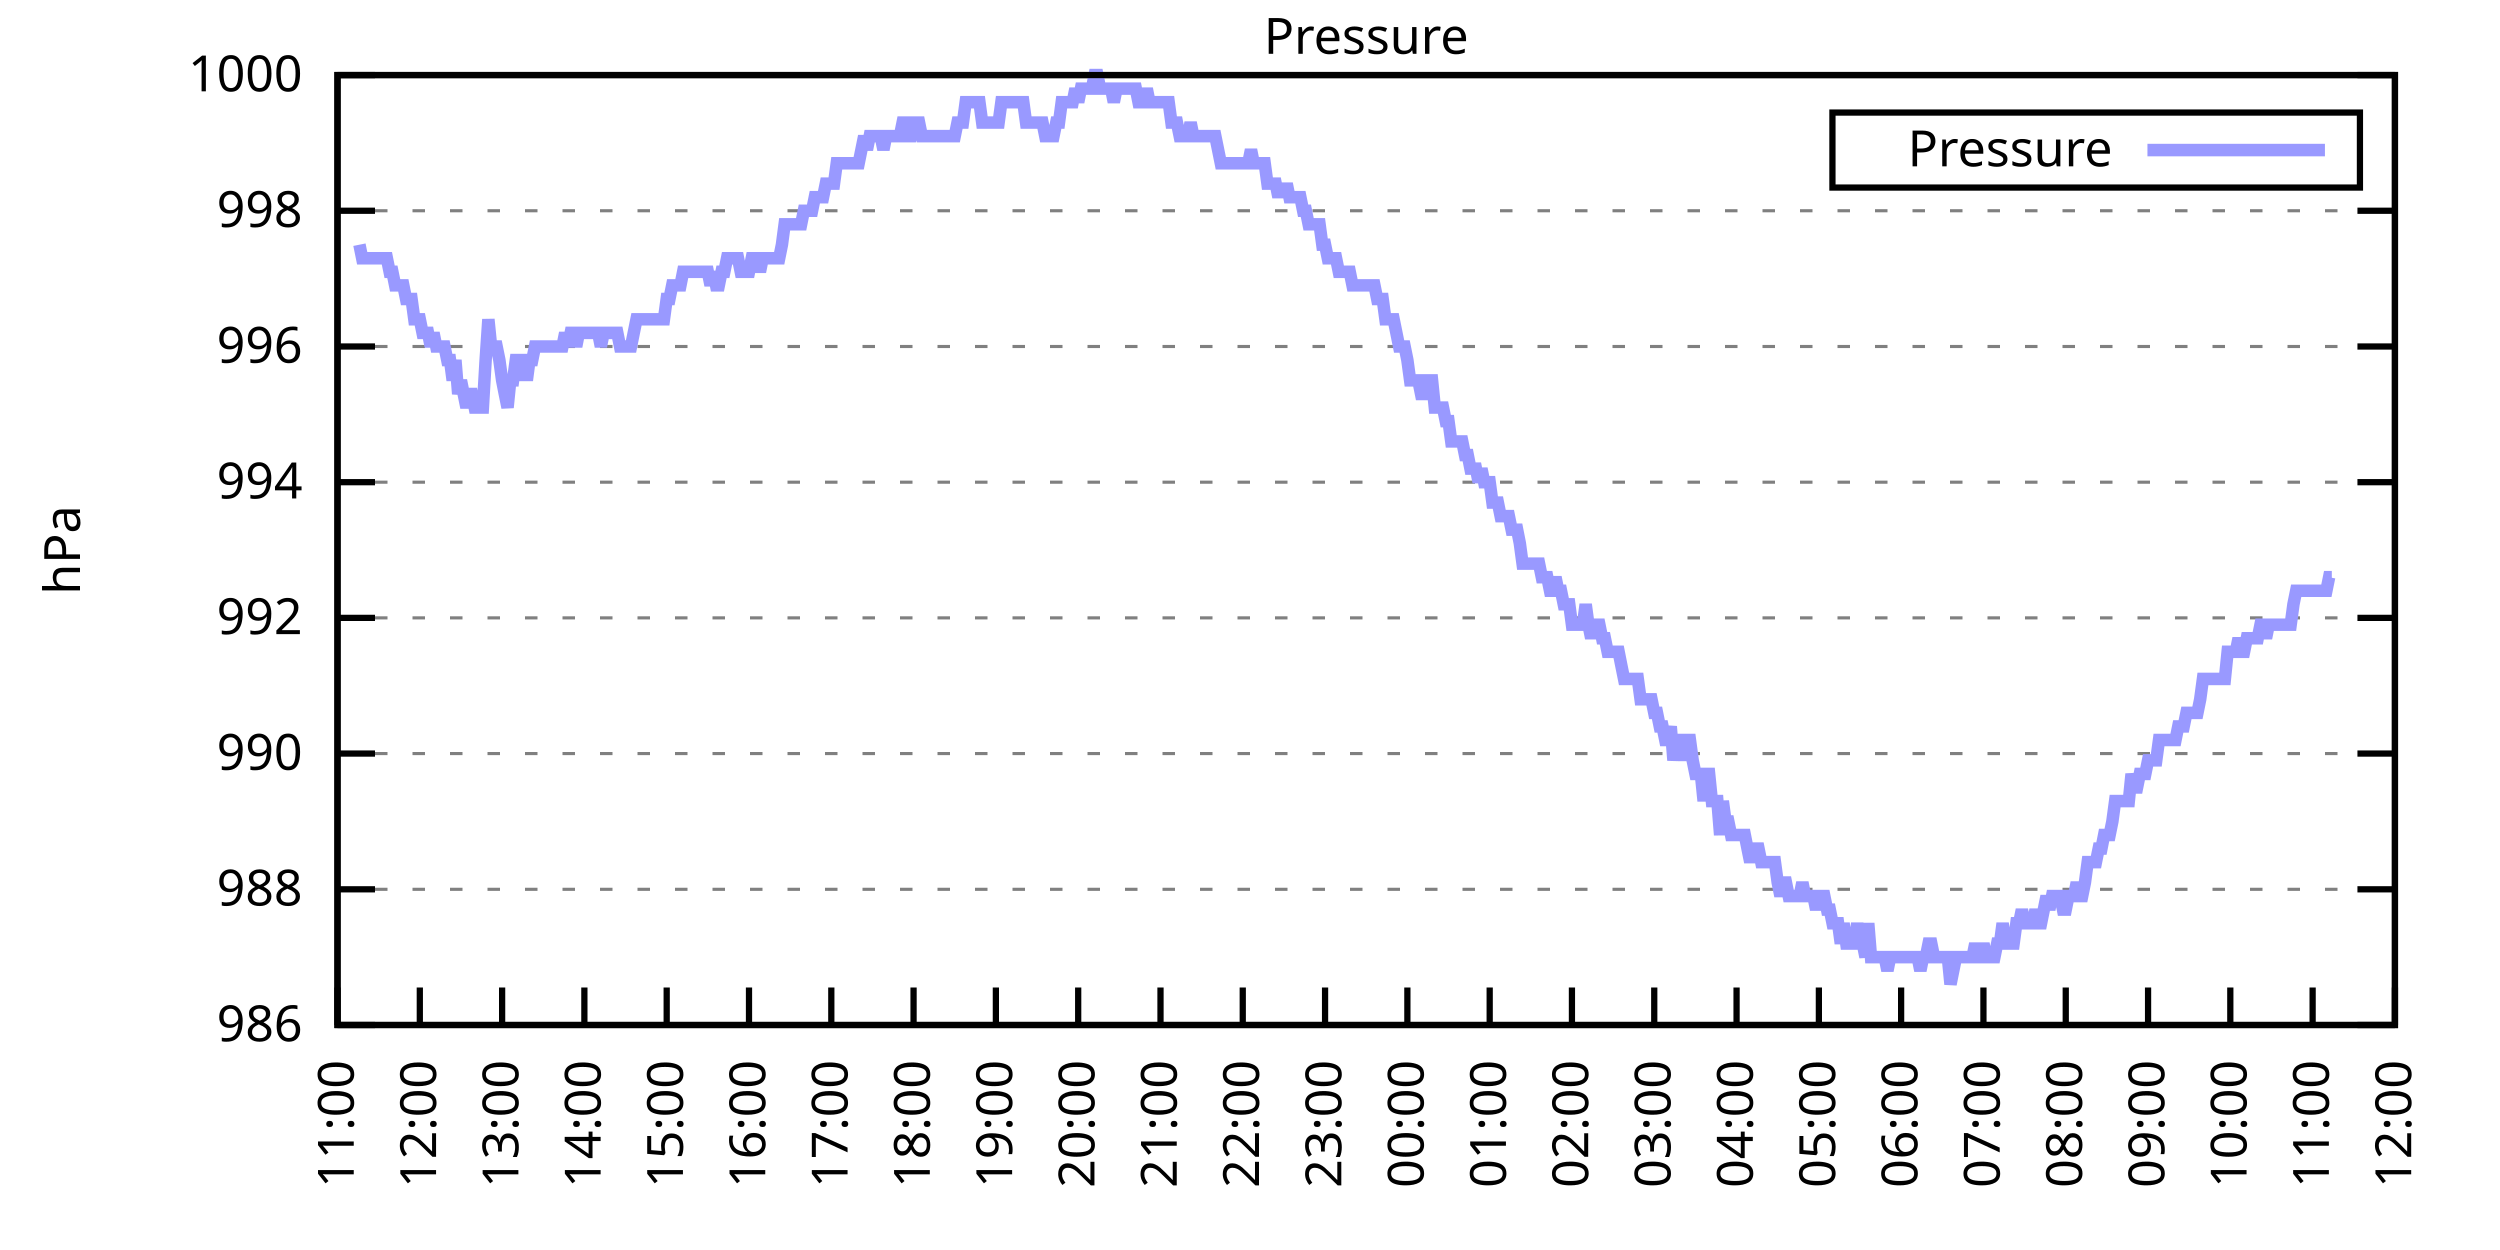
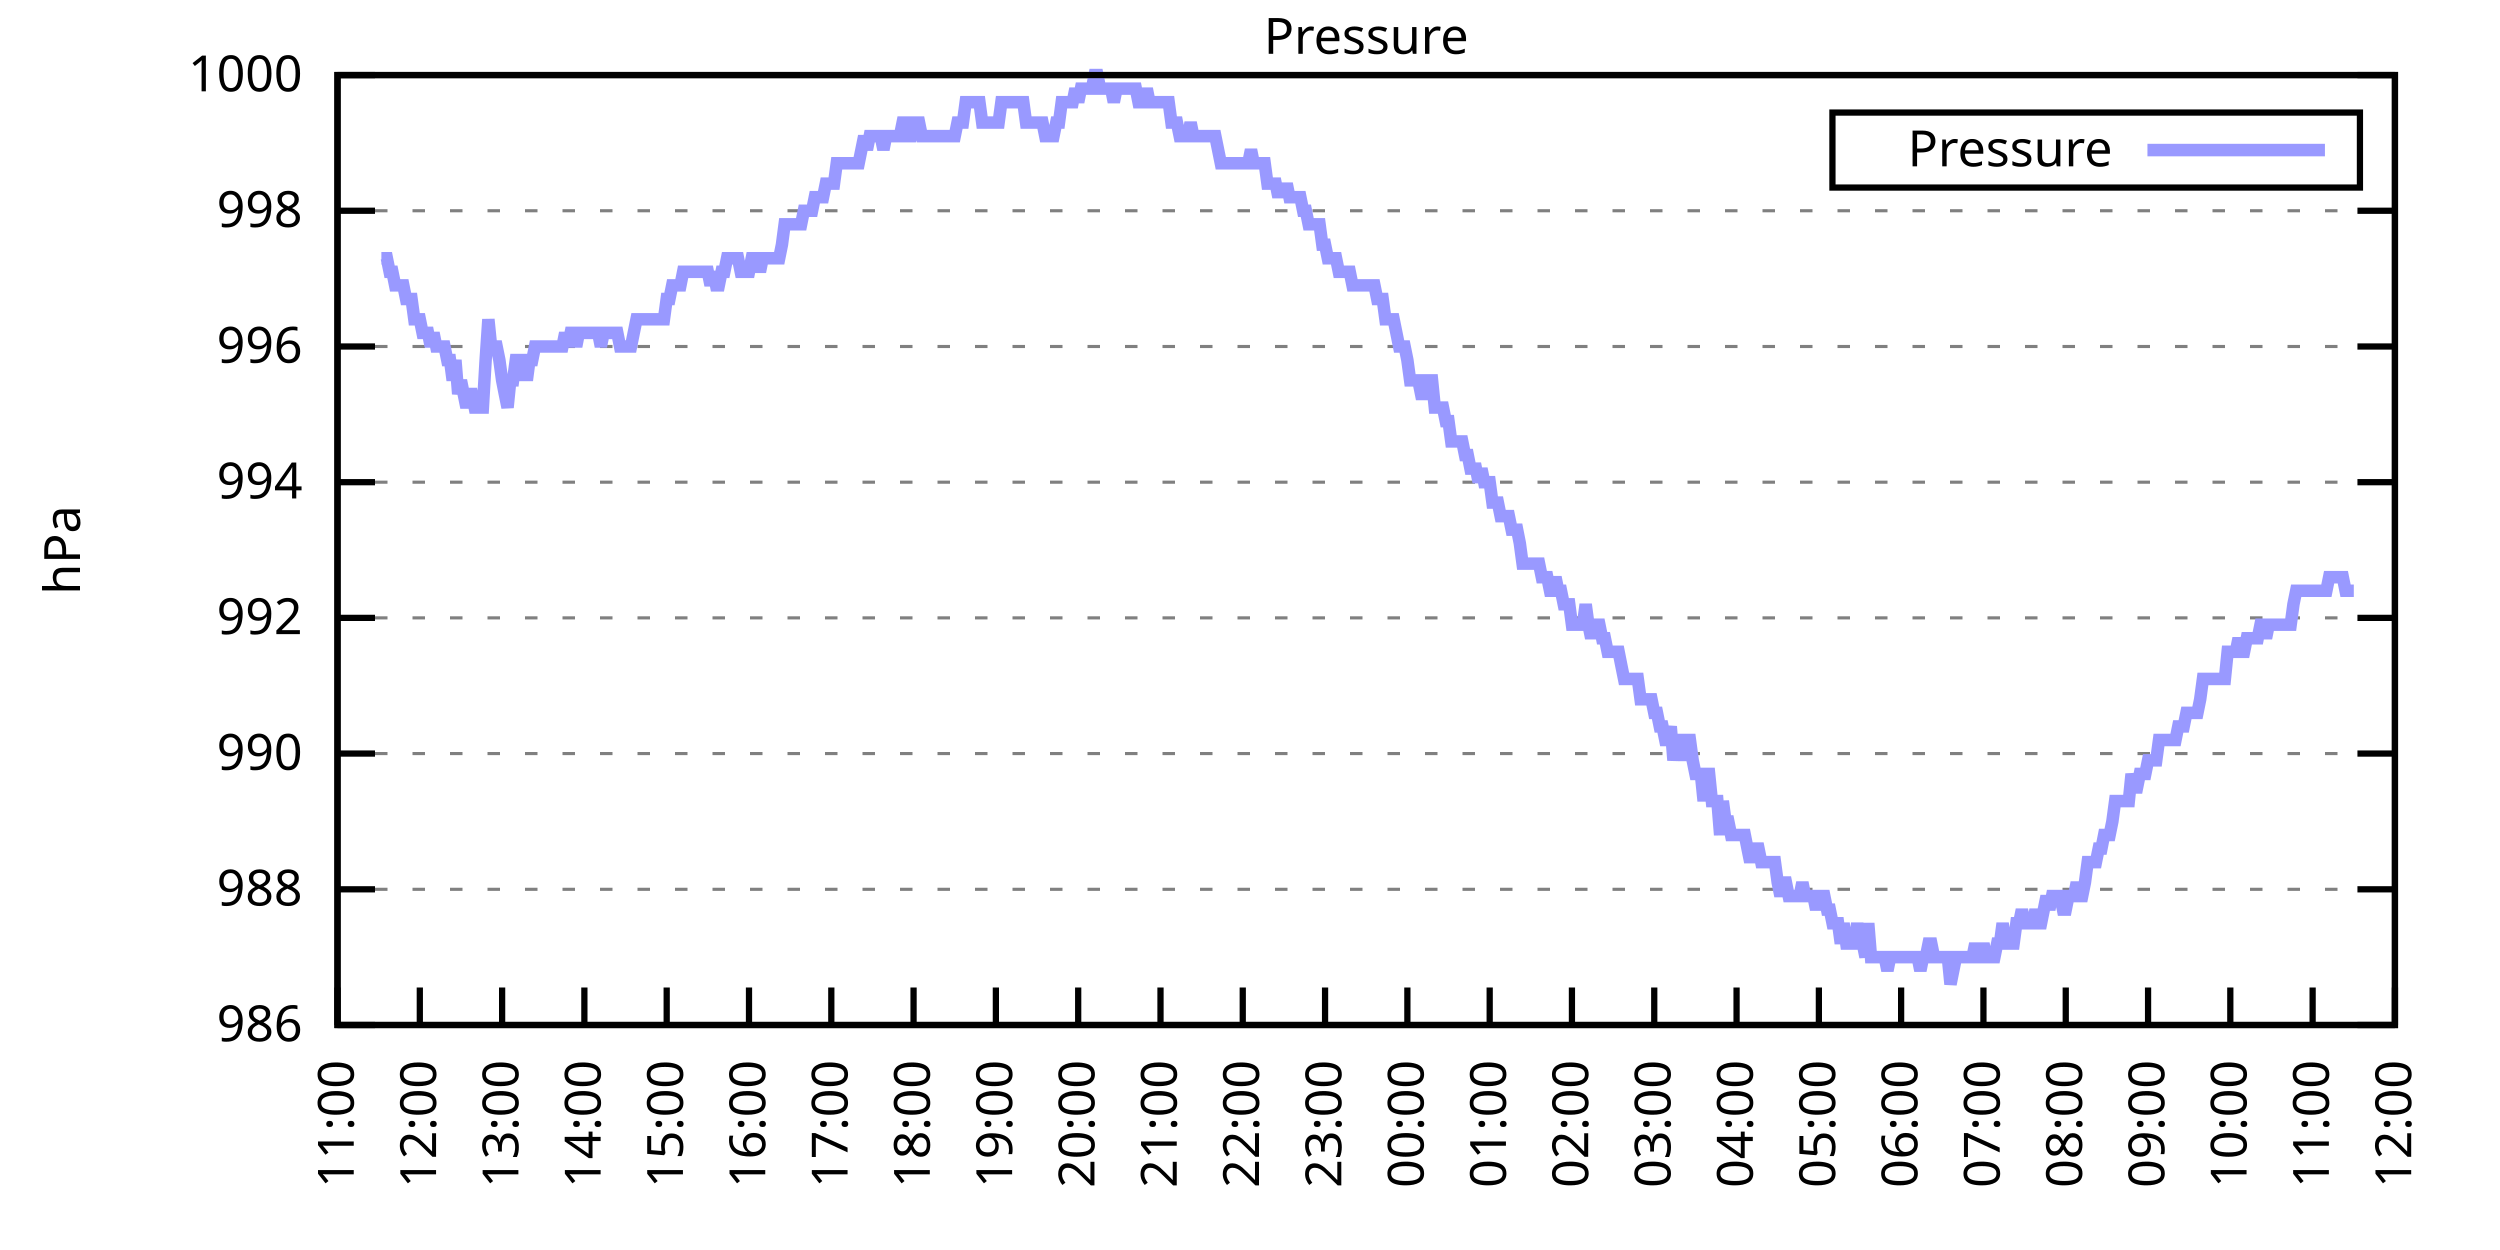
<svg xmlns="http://www.w3.org/2000/svg" xmlns:xlink="http://www.w3.org/1999/xlink" width="400" height="200" viewBox="0 0 400 200">
  <g id="gnuplot_canvas">
    <rect x="0" y="0" width="400" height="200" fill="none" />
    <defs>
      <circle id="gpDot" r="0.5" stroke-width="0.5" stroke="currentColor" />
      <path id="gpPt0" stroke-width="0.333" stroke="currentColor" d="M-1,0 h2 M0,-1 v2" />
      <path id="gpPt1" stroke-width="0.333" stroke="currentColor" d="M-1,-1 L1,1 M1,-1 L-1,1" />
      <path id="gpPt2" stroke-width="0.333" stroke="currentColor" d="M-1,0 L1,0 M0,-1 L0,1 M-1,-1 L1,1 M-1,1 L1,-1" />
      <rect id="gpPt3" stroke-width="0.333" stroke="currentColor" x="-1" y="-1" width="2" height="2" />
      <rect id="gpPt4" stroke-width="0.333" stroke="currentColor" fill="currentColor" x="-1" y="-1" width="2" height="2" />
      <circle id="gpPt5" stroke-width="0.333" stroke="currentColor" cx="0" cy="0" r="1" />
      <use xlink:href="#gpPt5" id="gpPt6" fill="currentColor" stroke="none" />
      <path id="gpPt7" stroke-width="0.333" stroke="currentColor" d="M0,-1.33 L-1.33,0.67 L1.33,0.67 z" />
      <use xlink:href="#gpPt7" id="gpPt8" fill="currentColor" stroke="none" />
      <use xlink:href="#gpPt7" id="gpPt9" stroke="currentColor" transform="rotate(180)" />
      <use xlink:href="#gpPt9" id="gpPt10" fill="currentColor" stroke="none" />
      <use xlink:href="#gpPt3" id="gpPt11" stroke="currentColor" transform="rotate(45)" />
      <use xlink:href="#gpPt11" id="gpPt12" fill="currentColor" stroke="none" />
      <path id="gpPt13" stroke-width="0.333" stroke="currentColor" d="M0,1.330 L1.265,0.411 L0.782,-1.067 L-0.782,-1.076 L-1.265,0.411 z" />
      <use xlink:href="#gpPt13" id="gpPt14" fill="currentColor" stroke="none" />
      <filter id="textbox" filterUnits="objectBoundingBox" x="0" y="0" height="1" width="1">
        <feFlood flood-color="white" flood-opacity="1" result="bgnd" />
        <feComposite in="SourceGraphic" in2="bgnd" operator="atop" />
      </filter>
      <filter id="greybox" filterUnits="objectBoundingBox" x="0" y="0" height="1" width="1">
        <feFlood flood-color="lightgrey" flood-opacity="1" result="grey" />
        <feComposite in="SourceGraphic" in2="grey" operator="atop" />
      </filter>
    </defs>
    <g fill="none" color="white" stroke="currentColor" stroke-width="1.00" stroke-linecap="butt" stroke-linejoin="miter">
</g>
    <g fill="none" color="black" stroke="currentColor" stroke-width="1.00" stroke-linecap="butt" stroke-linejoin="miter">
      <g stroke="none" shape-rendering="crispEdges">
        <polygon fill="rgb(255, 255, 255)" points="54.00,164.00 383.18,164.00 383.18,12.02 54.00,12.02 " />
      </g>
    </g>
    <g fill="none" color="black" stroke="currentColor" stroke-width="1.00" stroke-linecap="butt" stroke-linejoin="miter">
</g>
    <g fill="none" color="black" stroke="black" stroke-width="0.50" stroke-linecap="butt" stroke-linejoin="miter">
</g>
    <g fill="none" color="gray" stroke="currentColor" stroke-width="0.50" stroke-linecap="butt" stroke-linejoin="miter">
      <path stroke="gray" stroke-dasharray="2,4" class="gridline" d="M54.00,164.00 L383.19,164.00  " />
    </g>
    <g fill="none" color="gray" stroke="gray" stroke-width="1.00" stroke-linecap="butt" stroke-linejoin="miter">
</g>
    <g fill="none" color="black" stroke="currentColor" stroke-width="1.00" stroke-linecap="butt" stroke-linejoin="miter">
      <path stroke="black" d="M54.00,164.00 L60.00,164.00 M383.19,164.00 L377.19,164.00  " />
      <g transform="translate(48.40,166.60)" stroke="none" fill="black" font-family="Sans" font-size="8.00" text-anchor="end">
        <text>
          <tspan font-family="Sans"> 986</tspan>
        </text>
      </g>
    </g>
    <g fill="none" color="black" stroke="currentColor" stroke-width="1.00" stroke-linecap="butt" stroke-linejoin="miter">
</g>
    <g fill="none" color="black" stroke="black" stroke-width="0.50" stroke-linecap="butt" stroke-linejoin="miter">
</g>
    <g fill="none" color="gray" stroke="currentColor" stroke-width="0.50" stroke-linecap="butt" stroke-linejoin="miter">
      <path stroke="gray" stroke-dasharray="2,4" class="gridline" d="M54.00,142.29 L383.19,142.29  " />
    </g>
    <g fill="none" color="gray" stroke="gray" stroke-width="1.00" stroke-linecap="butt" stroke-linejoin="miter">
</g>
    <g fill="none" color="black" stroke="currentColor" stroke-width="1.00" stroke-linecap="butt" stroke-linejoin="miter">
      <path stroke="black" d="M54.00,142.29 L60.00,142.29 M383.19,142.29 L377.19,142.29  " />
      <g transform="translate(48.40,144.89)" stroke="none" fill="black" font-family="Sans" font-size="8.00" text-anchor="end">
        <text>
          <tspan font-family="Sans"> 988</tspan>
        </text>
      </g>
    </g>
    <g fill="none" color="black" stroke="currentColor" stroke-width="1.00" stroke-linecap="butt" stroke-linejoin="miter">
</g>
    <g fill="none" color="black" stroke="black" stroke-width="0.50" stroke-linecap="butt" stroke-linejoin="miter">
</g>
    <g fill="none" color="gray" stroke="currentColor" stroke-width="0.50" stroke-linecap="butt" stroke-linejoin="miter">
      <path stroke="gray" stroke-dasharray="2,4" class="gridline" d="M54.00,120.57 L383.19,120.57  " />
    </g>
    <g fill="none" color="gray" stroke="gray" stroke-width="1.00" stroke-linecap="butt" stroke-linejoin="miter">
</g>
    <g fill="none" color="black" stroke="currentColor" stroke-width="1.00" stroke-linecap="butt" stroke-linejoin="miter">
      <path stroke="black" d="M54.00,120.57 L60.00,120.57 M383.19,120.57 L377.19,120.57  " />
      <g transform="translate(48.40,123.17)" stroke="none" fill="black" font-family="Sans" font-size="8.00" text-anchor="end">
        <text>
          <tspan font-family="Sans"> 990</tspan>
        </text>
      </g>
    </g>
    <g fill="none" color="black" stroke="currentColor" stroke-width="1.00" stroke-linecap="butt" stroke-linejoin="miter">
</g>
    <g fill="none" color="black" stroke="black" stroke-width="0.50" stroke-linecap="butt" stroke-linejoin="miter">
</g>
    <g fill="none" color="gray" stroke="currentColor" stroke-width="0.50" stroke-linecap="butt" stroke-linejoin="miter">
      <path stroke="gray" stroke-dasharray="2,4" class="gridline" d="M54.00,98.86 L383.19,98.86  " />
    </g>
    <g fill="none" color="gray" stroke="gray" stroke-width="1.00" stroke-linecap="butt" stroke-linejoin="miter">
</g>
    <g fill="none" color="black" stroke="currentColor" stroke-width="1.00" stroke-linecap="butt" stroke-linejoin="miter">
      <path stroke="black" d="M54.00,98.86 L60.00,98.86 M383.19,98.86 L377.19,98.86  " />
      <g transform="translate(48.40,101.46)" stroke="none" fill="black" font-family="Sans" font-size="8.00" text-anchor="end">
        <text>
          <tspan font-family="Sans"> 992</tspan>
        </text>
      </g>
    </g>
    <g fill="none" color="black" stroke="currentColor" stroke-width="1.00" stroke-linecap="butt" stroke-linejoin="miter">
</g>
    <g fill="none" color="black" stroke="black" stroke-width="0.50" stroke-linecap="butt" stroke-linejoin="miter">
</g>
    <g fill="none" color="gray" stroke="currentColor" stroke-width="0.50" stroke-linecap="butt" stroke-linejoin="miter">
      <path stroke="gray" stroke-dasharray="2,4" class="gridline" d="M54.00,77.15 L383.19,77.15  " />
    </g>
    <g fill="none" color="gray" stroke="gray" stroke-width="1.00" stroke-linecap="butt" stroke-linejoin="miter">
</g>
    <g fill="none" color="black" stroke="currentColor" stroke-width="1.00" stroke-linecap="butt" stroke-linejoin="miter">
      <path stroke="black" d="M54.00,77.15 L60.00,77.15 M383.19,77.15 L377.19,77.15  " />
      <g transform="translate(48.40,79.75)" stroke="none" fill="black" font-family="Sans" font-size="8.00" text-anchor="end">
        <text>
          <tspan font-family="Sans"> 994</tspan>
        </text>
      </g>
    </g>
    <g fill="none" color="black" stroke="currentColor" stroke-width="1.00" stroke-linecap="butt" stroke-linejoin="miter">
</g>
    <g fill="none" color="black" stroke="black" stroke-width="0.50" stroke-linecap="butt" stroke-linejoin="miter">
</g>
    <g fill="none" color="gray" stroke="currentColor" stroke-width="0.50" stroke-linecap="butt" stroke-linejoin="miter">
      <path stroke="gray" stroke-dasharray="2,4" class="gridline" d="M54.00,55.44 L383.19,55.44  " />
    </g>
    <g fill="none" color="gray" stroke="gray" stroke-width="1.00" stroke-linecap="butt" stroke-linejoin="miter">
</g>
    <g fill="none" color="black" stroke="currentColor" stroke-width="1.00" stroke-linecap="butt" stroke-linejoin="miter">
      <path stroke="black" d="M54.00,55.44 L60.00,55.44 M383.19,55.44 L377.19,55.44  " />
      <g transform="translate(48.40,58.04)" stroke="none" fill="black" font-family="Sans" font-size="8.00" text-anchor="end">
        <text>
          <tspan font-family="Sans"> 996</tspan>
        </text>
      </g>
    </g>
    <g fill="none" color="black" stroke="currentColor" stroke-width="1.00" stroke-linecap="butt" stroke-linejoin="miter">
</g>
    <g fill="none" color="black" stroke="black" stroke-width="0.50" stroke-linecap="butt" stroke-linejoin="miter">
</g>
    <g fill="none" color="gray" stroke="currentColor" stroke-width="0.50" stroke-linecap="butt" stroke-linejoin="miter">
      <path stroke="gray" stroke-dasharray="2,4" class="gridline" d="M54.00,33.72 L383.19,33.72  " />
    </g>
    <g fill="none" color="gray" stroke="gray" stroke-width="1.00" stroke-linecap="butt" stroke-linejoin="miter">
</g>
    <g fill="none" color="black" stroke="currentColor" stroke-width="1.00" stroke-linecap="butt" stroke-linejoin="miter">
      <path stroke="black" d="M54.00,33.72 L60.00,33.72 M383.19,33.72 L377.19,33.72  " />
      <g transform="translate(48.40,36.32)" stroke="none" fill="black" font-family="Sans" font-size="8.00" text-anchor="end">
        <text>
          <tspan font-family="Sans"> 998</tspan>
        </text>
      </g>
    </g>
    <g fill="none" color="black" stroke="currentColor" stroke-width="1.00" stroke-linecap="butt" stroke-linejoin="miter">
</g>
    <g fill="none" color="black" stroke="black" stroke-width="0.50" stroke-linecap="butt" stroke-linejoin="miter">
</g>
    <g fill="none" color="gray" stroke="currentColor" stroke-width="0.50" stroke-linecap="butt" stroke-linejoin="miter">
      <path stroke="gray" stroke-dasharray="2,4" class="gridline" d="M54.00,12.01 L383.19,12.01  " />
    </g>
    <g fill="none" color="gray" stroke="gray" stroke-width="1.00" stroke-linecap="butt" stroke-linejoin="miter">
</g>
    <g fill="none" color="black" stroke="currentColor" stroke-width="1.00" stroke-linecap="butt" stroke-linejoin="miter">
      <path stroke="black" d="M54.00,12.01 L60.00,12.01 M383.19,12.01 L377.19,12.01  " />
      <g transform="translate(48.40,14.61)" stroke="none" fill="black" font-family="Sans" font-size="8.00" text-anchor="end">
        <text>
          <tspan font-family="Sans"> 1000</tspan>
        </text>
      </g>
    </g>
    <g fill="none" color="black" stroke="currentColor" stroke-width="1.00" stroke-linecap="butt" stroke-linejoin="miter">
      <path stroke="black" d="M54.00,164.00 L54.00,158.00  " />
      <g transform="translate(56.60,169.60) rotate(270.00)" stroke="none" fill="black" font-family="Sans" font-size="8.00" text-anchor="end">
        <text>
          <tspan font-family="Sans">11:00</tspan>
        </text>
      </g>
    </g>
    <g fill="none" color="black" stroke="currentColor" stroke-width="1.00" stroke-linecap="butt" stroke-linejoin="miter">
      <path stroke="black" d="M67.17,164.00 L67.17,158.00  " />
      <g transform="translate(69.77,169.60) rotate(270.00)" stroke="none" fill="black" font-family="Sans" font-size="8.00" text-anchor="end">
        <text>
          <tspan font-family="Sans">12:00</tspan>
        </text>
      </g>
    </g>
    <g fill="none" color="black" stroke="currentColor" stroke-width="1.00" stroke-linecap="butt" stroke-linejoin="miter">
      <path stroke="black" d="M80.34,164.00 L80.34,158.00  " />
      <g transform="translate(82.94,169.60) rotate(270.00)" stroke="none" fill="black" font-family="Sans" font-size="8.00" text-anchor="end">
        <text>
          <tspan font-family="Sans">13:00</tspan>
        </text>
      </g>
    </g>
    <g fill="none" color="black" stroke="currentColor" stroke-width="1.00" stroke-linecap="butt" stroke-linejoin="miter">
      <path stroke="black" d="M93.50,164.00 L93.50,158.00  " />
      <g transform="translate(96.10,169.60) rotate(270.00)" stroke="none" fill="black" font-family="Sans" font-size="8.00" text-anchor="end">
        <text>
          <tspan font-family="Sans">14:00</tspan>
        </text>
      </g>
    </g>
    <g fill="none" color="black" stroke="currentColor" stroke-width="1.00" stroke-linecap="butt" stroke-linejoin="miter">
      <path stroke="black" d="M106.67,164.00 L106.67,158.00  " />
      <g transform="translate(109.27,169.60) rotate(270.00)" stroke="none" fill="black" font-family="Sans" font-size="8.00" text-anchor="end">
        <text>
          <tspan font-family="Sans">15:00</tspan>
        </text>
      </g>
    </g>
    <g fill="none" color="black" stroke="currentColor" stroke-width="1.00" stroke-linecap="butt" stroke-linejoin="miter">
      <path stroke="black" d="M119.84,164.00 L119.84,158.00  " />
      <g transform="translate(122.44,169.60) rotate(270.00)" stroke="none" fill="black" font-family="Sans" font-size="8.00" text-anchor="end">
        <text>
          <tspan font-family="Sans">16:00</tspan>
        </text>
      </g>
    </g>
    <g fill="none" color="black" stroke="currentColor" stroke-width="1.00" stroke-linecap="butt" stroke-linejoin="miter">
      <path stroke="black" d="M133.01,164.00 L133.01,158.00  " />
      <g transform="translate(135.61,169.60) rotate(270.00)" stroke="none" fill="black" font-family="Sans" font-size="8.00" text-anchor="end">
        <text>
          <tspan font-family="Sans">17:00</tspan>
        </text>
      </g>
    </g>
    <g fill="none" color="black" stroke="currentColor" stroke-width="1.00" stroke-linecap="butt" stroke-linejoin="miter">
      <path stroke="black" d="M146.17,164.00 L146.17,158.00  " />
      <g transform="translate(148.77,169.60) rotate(270.00)" stroke="none" fill="black" font-family="Sans" font-size="8.00" text-anchor="end">
        <text>
          <tspan font-family="Sans">18:00</tspan>
        </text>
      </g>
    </g>
    <g fill="none" color="black" stroke="currentColor" stroke-width="1.00" stroke-linecap="butt" stroke-linejoin="miter">
      <path stroke="black" d="M159.34,164.00 L159.34,158.00  " />
      <g transform="translate(161.94,169.60) rotate(270.00)" stroke="none" fill="black" font-family="Sans" font-size="8.00" text-anchor="end">
        <text>
          <tspan font-family="Sans">19:00</tspan>
        </text>
      </g>
    </g>
    <g fill="none" color="black" stroke="currentColor" stroke-width="1.00" stroke-linecap="butt" stroke-linejoin="miter">
      <path stroke="black" d="M172.51,164.00 L172.51,158.00  " />
      <g transform="translate(175.11,169.60) rotate(270.00)" stroke="none" fill="black" font-family="Sans" font-size="8.00" text-anchor="end">
        <text>
          <tspan font-family="Sans">20:00</tspan>
        </text>
      </g>
    </g>
    <g fill="none" color="black" stroke="currentColor" stroke-width="1.00" stroke-linecap="butt" stroke-linejoin="miter">
      <path stroke="black" d="M185.68,164.00 L185.68,158.00  " />
      <g transform="translate(188.28,169.60) rotate(270.00)" stroke="none" fill="black" font-family="Sans" font-size="8.00" text-anchor="end">
        <text>
          <tspan font-family="Sans">21:00</tspan>
        </text>
      </g>
    </g>
    <g fill="none" color="black" stroke="currentColor" stroke-width="1.00" stroke-linecap="butt" stroke-linejoin="miter">
      <path stroke="black" d="M198.84,164.00 L198.84,158.00  " />
      <g transform="translate(201.44,169.60) rotate(270.00)" stroke="none" fill="black" font-family="Sans" font-size="8.00" text-anchor="end">
        <text>
          <tspan font-family="Sans">22:00</tspan>
        </text>
      </g>
    </g>
    <g fill="none" color="black" stroke="currentColor" stroke-width="1.00" stroke-linecap="butt" stroke-linejoin="miter">
      <path stroke="black" d="M212.01,164.00 L212.01,158.00  " />
      <g transform="translate(214.61,169.60) rotate(270.00)" stroke="none" fill="black" font-family="Sans" font-size="8.00" text-anchor="end">
        <text>
          <tspan font-family="Sans">23:00</tspan>
        </text>
      </g>
    </g>
    <g fill="none" color="black" stroke="currentColor" stroke-width="1.00" stroke-linecap="butt" stroke-linejoin="miter">
      <path stroke="black" d="M225.18,164.00 L225.18,158.00  " />
      <g transform="translate(227.78,169.60) rotate(270.00)" stroke="none" fill="black" font-family="Sans" font-size="8.00" text-anchor="end">
        <text>
          <tspan font-family="Sans">00:00</tspan>
        </text>
      </g>
    </g>
    <g fill="none" color="black" stroke="currentColor" stroke-width="1.00" stroke-linecap="butt" stroke-linejoin="miter">
      <path stroke="black" d="M238.35,164.00 L238.35,158.00  " />
      <g transform="translate(240.95,169.60) rotate(270.00)" stroke="none" fill="black" font-family="Sans" font-size="8.00" text-anchor="end">
        <text>
          <tspan font-family="Sans">01:00</tspan>
        </text>
      </g>
    </g>
    <g fill="none" color="black" stroke="currentColor" stroke-width="1.00" stroke-linecap="butt" stroke-linejoin="miter">
      <path stroke="black" d="M251.51,164.00 L251.51,158.00  " />
      <g transform="translate(254.11,169.60) rotate(270.00)" stroke="none" fill="black" font-family="Sans" font-size="8.00" text-anchor="end">
        <text>
          <tspan font-family="Sans">02:00</tspan>
        </text>
      </g>
    </g>
    <g fill="none" color="black" stroke="currentColor" stroke-width="1.00" stroke-linecap="butt" stroke-linejoin="miter">
      <path stroke="black" d="M264.68,164.00 L264.68,158.00  " />
      <g transform="translate(267.28,169.60) rotate(270.00)" stroke="none" fill="black" font-family="Sans" font-size="8.00" text-anchor="end">
        <text>
          <tspan font-family="Sans">03:00</tspan>
        </text>
      </g>
    </g>
    <g fill="none" color="black" stroke="currentColor" stroke-width="1.00" stroke-linecap="butt" stroke-linejoin="miter">
      <path stroke="black" d="M277.85,164.00 L277.85,158.00  " />
      <g transform="translate(280.45,169.60) rotate(270.00)" stroke="none" fill="black" font-family="Sans" font-size="8.00" text-anchor="end">
        <text>
          <tspan font-family="Sans">04:00</tspan>
        </text>
      </g>
    </g>
    <g fill="none" color="black" stroke="currentColor" stroke-width="1.00" stroke-linecap="butt" stroke-linejoin="miter">
      <path stroke="black" d="M291.02,164.00 L291.02,158.00  " />
      <g transform="translate(293.62,169.60) rotate(270.00)" stroke="none" fill="black" font-family="Sans" font-size="8.00" text-anchor="end">
        <text>
          <tspan font-family="Sans">05:00</tspan>
        </text>
      </g>
    </g>
    <g fill="none" color="black" stroke="currentColor" stroke-width="1.00" stroke-linecap="butt" stroke-linejoin="miter">
      <path stroke="black" d="M304.18,164.00 L304.18,158.00  " />
      <g transform="translate(306.78,169.60) rotate(270.00)" stroke="none" fill="black" font-family="Sans" font-size="8.00" text-anchor="end">
        <text>
          <tspan font-family="Sans">06:00</tspan>
        </text>
      </g>
    </g>
    <g fill="none" color="black" stroke="currentColor" stroke-width="1.00" stroke-linecap="butt" stroke-linejoin="miter">
      <path stroke="black" d="M317.35,164.00 L317.35,158.00  " />
      <g transform="translate(319.95,169.60) rotate(270.00)" stroke="none" fill="black" font-family="Sans" font-size="8.00" text-anchor="end">
        <text>
          <tspan font-family="Sans">07:00</tspan>
        </text>
      </g>
    </g>
    <g fill="none" color="black" stroke="currentColor" stroke-width="1.00" stroke-linecap="butt" stroke-linejoin="miter">
      <path stroke="black" d="M330.52,164.00 L330.52,158.00  " />
      <g transform="translate(333.12,169.60) rotate(270.00)" stroke="none" fill="black" font-family="Sans" font-size="8.00" text-anchor="end">
        <text>
          <tspan font-family="Sans">08:00</tspan>
        </text>
      </g>
    </g>
    <g fill="none" color="black" stroke="currentColor" stroke-width="1.00" stroke-linecap="butt" stroke-linejoin="miter">
      <path stroke="black" d="M343.69,164.00 L343.69,158.00  " />
      <g transform="translate(346.29,169.60) rotate(270.00)" stroke="none" fill="black" font-family="Sans" font-size="8.00" text-anchor="end">
        <text>
          <tspan font-family="Sans">09:00</tspan>
        </text>
      </g>
    </g>
    <g fill="none" color="black" stroke="currentColor" stroke-width="1.00" stroke-linecap="butt" stroke-linejoin="miter">
      <path stroke="black" d="M356.85,164.00 L356.85,158.00  " />
      <g transform="translate(359.45,169.60) rotate(270.00)" stroke="none" fill="black" font-family="Sans" font-size="8.00" text-anchor="end">
        <text>
          <tspan font-family="Sans">10:00</tspan>
        </text>
      </g>
    </g>
    <g fill="none" color="black" stroke="currentColor" stroke-width="1.00" stroke-linecap="butt" stroke-linejoin="miter">
      <path stroke="black" d="M370.02,164.00 L370.02,158.00  " />
      <g transform="translate(372.62,169.60) rotate(270.00)" stroke="none" fill="black" font-family="Sans" font-size="8.00" text-anchor="end">
        <text>
          <tspan font-family="Sans">11:00</tspan>
        </text>
      </g>
    </g>
    <g fill="none" color="black" stroke="currentColor" stroke-width="1.00" stroke-linecap="butt" stroke-linejoin="miter">
      <path stroke="black" d="M383.19,164.00 L383.19,158.00  " />
      <g transform="translate(385.79,169.60) rotate(270.00)" stroke="none" fill="black" font-family="Sans" font-size="8.00" text-anchor="end">
        <text>
          <tspan font-family="Sans">12:00</tspan>
        </text>
      </g>
    </g>
    <g fill="none" color="black" stroke="currentColor" stroke-width="1.00" stroke-linecap="butt" stroke-linejoin="miter">
</g>
    <g fill="none" color="black" stroke="currentColor" stroke-width="1.00" stroke-linecap="butt" stroke-linejoin="miter">
      <path stroke="black" d="M54.00,12.01 L54.00,164.00 L383.19,164.00 L383.19,12.01 L54.00,12.01 Z  " />
    </g>
    <g fill="none" color="black" stroke="currentColor" stroke-width="1.00" stroke-linecap="butt" stroke-linejoin="miter">
</g>
    <g fill="none" color="black" stroke="currentColor" stroke-width="1.00" stroke-linecap="butt" stroke-linejoin="miter">
      <path stroke="black" d="M293.19,30.01 L293.19,18.01 L377.59,18.01 L377.59,30.01 L293.19,30.01 Z  " />
    </g>
    <g id="Pressure_plot_1">
      <g fill="none" color="white" stroke="black" stroke-width="2.00" stroke-linecap="butt" stroke-linejoin="miter">
</g>
      <g fill="none" color="black" stroke="currentColor" stroke-width="2.00" stroke-linecap="butt" stroke-linejoin="miter">
        <g transform="translate(337.99,26.61)" stroke="none" fill="black" font-family="Sans" font-size="8.00" text-anchor="end">
          <text>
            <tspan font-family="Sans">Pressure</tspan>
          </text>
        </g>
      </g>
      <g fill="none" color="black" stroke="currentColor" stroke-width="2.00" stroke-linecap="butt" stroke-linejoin="miter">
-         <path stroke="rgb(153, 153, 255)" d="M343.59,24.01 L371.99,24.01 M57.51,39.15 L57.95,41.32 L58.39,41.32 L58.83,41.32 L59.27,41.32 L59.71,41.32   L60.14,41.32 L60.58,41.32 L61.02,41.32 L61.46,41.32 L61.90,41.32 L62.34,43.49 L62.78,43.49 L63.22,45.66   L63.66,45.66 L64.10,45.66 L64.53,45.66 L64.97,47.84 L65.41,47.84 L65.85,47.84 L66.29,51.09 L66.73,51.09   L67.17,51.09 L67.61,53.26 L68.05,53.26 L68.48,53.26 L68.92,55.44 L69.36,53.26 L69.80,55.44 L70.24,55.44   L70.68,55.44 L71.12,55.44 L71.56,57.61 L72.00,57.61 L72.43,60.86 L72.87,57.61 L73.31,63.04 L73.75,60.86   L74.19,63.04 L74.63,65.21 L75.07,63.04 L75.51,63.04 L75.95,65.21 L76.38,65.21 L76.82,65.21 L77.26,65.21   L77.70,57.61 L78.14,51.09 L78.58,55.44 L79.02,55.44 L79.46,55.44 L79.90,57.61 L80.34,60.86 L80.77,63.04   L81.21,65.21 L81.65,60.86 L82.09,60.86 L82.53,57.61 L82.97,57.61 L83.41,60.86 L83.85,57.61 L84.29,60.86   L84.72,57.61 L85.16,57.61 L85.60,55.44 L86.04,55.44 L86.48,55.44 L86.92,55.44 L87.36,55.44 L87.80,55.44   L88.24,55.44 L88.67,55.44 L89.11,55.44 L89.55,55.44 L89.99,55.44 L90.43,53.26 L90.87,55.44 L91.31,53.26   L91.75,53.26 L92.19,55.44 L92.62,53.26 L93.06,53.26 L93.50,53.26 L93.94,53.26 L94.38,53.26 L94.82,53.26   L95.26,53.26 L95.70,53.26 L96.14,55.44 L96.58,53.26 L97.01,53.26 L97.45,53.26 L97.89,53.26 L98.33,53.26   L98.77,53.26 L99.21,55.44 L99.65,55.44 L100.09,55.44 L100.53,55.44 L100.96,55.44 L101.40,53.26 L101.84,51.09   L102.28,51.09 L102.72,51.09 L103.16,51.09 L103.60,51.09 L104.04,51.09 L104.48,51.09 L104.91,51.09 L105.35,51.09   L105.79,51.09 L106.23,51.09 L106.67,47.84 L107.11,47.84 L107.55,45.66 L107.99,45.66 L108.43,45.66 L108.87,45.66   L109.30,43.49 L109.74,43.49 L110.18,43.49 L110.62,43.49 L111.06,43.49 L111.50,43.49 L111.94,43.49 L112.38,43.49   L112.82,43.49 L113.25,43.49 L113.69,45.66 L114.13,43.49 L114.57,45.66 L115.01,45.66 L115.45,43.49 L115.89,43.49   L116.33,41.32 L116.77,41.32 L117.20,41.32 L117.64,41.32 L118.08,41.32 L118.52,43.49 L118.96,43.49 L119.40,43.49   L119.84,43.49 L120.28,41.32 L120.72,41.32 L121.15,41.32 L121.59,43.49 L122.03,41.32 L122.47,41.32 L122.91,41.32   L123.35,41.32 L123.79,41.32 L124.23,41.32 L124.67,41.32 L125.11,39.15 L125.54,35.89 L125.98,35.89 L126.42,35.89   L126.86,35.89 L127.30,35.89 L127.74,35.89 L128.18,35.89 L128.62,33.72 L129.06,33.72 L129.49,33.72 L129.93,33.72   L130.37,31.55 L130.81,31.55 L131.25,31.55 L131.69,31.55 L132.13,29.38 L132.57,29.38 L133.01,29.38 L133.44,29.38   L133.88,26.12 L134.32,26.12 L134.76,26.12 L135.20,26.12 L135.64,26.12 L136.08,26.12 L136.52,26.12 L136.96,26.12   L137.39,26.12 L137.83,23.95 L138.27,21.78 L138.71,23.95 L139.15,21.78 L139.59,21.78 L140.03,21.78 L140.47,21.78   L140.91,21.78 L141.35,23.95 L141.78,21.78 L142.22,21.78 L142.66,21.78 L143.10,21.78 L143.54,21.78 L143.98,21.78   L144.42,19.61 L144.86,19.61 L145.30,21.78 L145.73,21.78 L146.17,19.61 L146.61,19.61 L147.05,19.61 L147.49,21.78   L147.93,21.78 L148.37,21.78 L148.81,21.78 L149.25,21.78 L149.68,21.78 L150.12,21.78 L150.56,21.78 L151.00,21.78   L151.44,21.78 L151.88,21.78 L152.32,21.78 L152.76,21.78 L153.20,19.61 L153.63,19.61 L154.07,19.61 L154.51,16.35   L154.95,16.35 L155.39,16.35 L155.83,16.35 L156.27,16.35 L156.71,16.35 L157.15,19.61 L157.59,19.61 L158.02,19.61   L158.46,19.61 L158.90,19.61 L159.34,19.61 L159.78,19.61 L160.22,16.35 L160.66,16.35 L161.10,16.35 L161.54,16.35   L161.97,16.35 L162.41,16.35 L162.85,16.35 L163.29,16.35 L163.73,16.35 L164.17,19.61 L164.61,19.61 L165.05,19.61   L165.49,19.61 L165.92,19.61 L166.36,19.61 L166.80,19.61 L167.24,21.78 L167.68,21.78 L168.12,21.78 L168.56,21.78   L169.00,19.61 L169.44,19.61 L169.87,16.35 L170.31,16.35 L170.75,16.35 L171.19,16.35 L171.63,16.35 L172.07,14.18   L172.51,16.35 L172.95,14.18 L173.39,14.18 L173.83,14.18 L174.26,14.18 L174.70,14.18 L175.14,12.01 L175.58,12.01   L176.02,14.18 L176.46,14.18 L176.90,14.18 L177.34,14.18 L177.78,14.18 L178.21,16.35 L178.65,14.18 L179.09,14.18   L179.53,14.18 L179.97,14.18 L180.41,14.18 L180.85,14.18 L181.29,14.18 L181.73,14.18 L182.16,16.35 L182.60,16.35   L183.04,16.35 L183.48,14.18 L183.92,16.35 L184.36,16.35 L184.80,16.35 L185.24,16.35 L185.68,16.35 L186.11,16.35   L186.55,16.35 L186.99,16.35 L187.43,19.61 L187.87,19.61 L188.31,19.61 L188.75,21.78 L189.19,21.78 L189.63,21.78   L190.07,21.78 L190.50,19.61 L190.94,21.78 L191.38,21.78 L191.82,21.78 L192.26,21.78 L192.70,21.78 L193.14,21.78   L193.58,21.78 L194.02,21.78 L194.45,21.78 L194.89,23.95 L195.33,26.12 L195.77,26.12 L196.21,26.12 L196.65,26.12   L197.09,26.12 L197.53,26.12 L197.97,26.12 L198.40,26.12 L198.84,26.12 L199.28,26.12 L199.72,26.12 L200.16,23.95   L200.60,26.12 L201.04,26.12 L201.48,26.12 L201.92,26.12 L202.35,26.12 L202.79,29.38 L203.23,29.38 L203.67,29.38   L204.11,29.38 L204.55,31.55 L204.99,29.38 L205.43,31.55 L205.87,29.38 L206.31,31.55 L206.74,31.55 L207.18,31.55   L207.62,31.55 L208.06,31.55 L208.50,33.72 L208.94,33.72 L209.38,35.89 L209.82,35.89 L210.26,35.89 L210.69,35.89   L211.13,35.89 L211.57,39.15 L212.01,39.15 L212.45,41.32 L212.89,41.32 L213.33,41.32 L213.77,41.32 L214.21,43.49   L214.64,43.49 L215.08,43.49 L215.52,43.49 L215.96,43.49 L216.40,45.66 L216.84,45.66 L217.28,45.66 L217.72,45.66   L218.16,45.66 L218.60,45.66 L219.03,45.66 L219.47,45.66 L219.91,45.66 L220.35,47.84 L220.79,47.84 L221.23,47.84   L221.67,51.09 L222.11,51.09 L222.55,51.09 L222.98,51.09 L223.42,53.26 L223.86,55.44 L224.30,55.44 L224.74,55.44   L225.18,57.61 L225.62,60.86 L226.06,60.86 L226.50,60.86 L226.93,60.86 L227.37,63.04 L227.81,63.04 L228.25,60.86   L228.69,60.86 L229.13,60.86 L229.57,65.21 L230.01,65.21 L230.45,65.21 L230.88,65.21 L231.32,67.38 L231.76,67.38   L232.20,70.63 L232.64,70.63 L233.08,70.63 L233.52,70.63 L233.96,70.63 L234.40,72.81 L234.84,72.81 L235.27,74.98   L235.71,74.98 L236.15,74.98 L236.59,77.15 L237.03,74.98 L237.47,77.15 L237.91,77.15 L238.35,77.15 L238.79,80.41   L239.22,80.41 L239.66,80.41 L240.10,82.58 L240.54,82.58 L240.98,82.58 L241.42,82.58 L241.86,84.75 L242.30,84.75   L242.74,84.75 L243.17,86.92 L243.61,90.18 L244.05,90.18 L244.49,90.18 L244.93,90.18 L245.37,90.18 L245.81,90.18   L246.25,90.18 L246.69,92.35 L247.12,92.35 L247.56,92.35 L248.00,94.52 L248.44,94.52 L248.88,92.35 L249.32,94.52   L249.76,94.52 L250.20,96.69 L250.64,96.69 L251.08,96.69 L251.51,99.95 L251.95,99.95 L252.39,99.95 L252.83,99.95   L253.27,99.95 L253.71,96.69 L254.15,99.95 L254.59,102.12 L255.03,99.95 L255.46,99.95 L255.90,99.95 L256.34,102.12   L256.78,102.12 L257.22,104.29 L257.66,104.29 L258.10,104.29 L258.54,104.29 L258.98,104.29 L259.41,106.46 L259.85,108.63   L260.29,108.63 L260.73,108.63 L261.17,108.63 L261.61,108.63 L262.05,108.63 L262.49,111.89 L262.93,111.89 L263.36,111.89   L263.80,111.89 L264.24,111.89 L264.68,114.06 L265.12,114.06 L265.56,116.23 L266.00,116.23 L266.44,118.40 L266.88,118.40   L267.32,116.23 L267.75,121.66 L268.19,118.40 L268.63,118.40 L269.07,118.40 L269.51,121.66 L269.95,118.40 L270.39,118.40   L270.83,121.66 L271.27,123.83 L271.70,123.83 L272.14,123.83 L272.58,128.17 L273.02,123.83 L273.46,123.83 L273.90,128.17   L274.34,128.17 L274.78,128.17 L275.22,133.60 L275.65,128.17 L276.09,131.43 L276.53,131.43 L276.97,133.60 L277.41,133.60   L277.85,133.60 L278.29,133.60 L278.73,133.60 L279.17,133.60 L279.60,135.77 L280.04,137.94 L280.48,135.77 L280.92,135.77   L281.36,135.77 L281.80,137.94 L282.24,137.94 L282.68,137.94 L283.12,137.94 L283.56,137.94 L283.99,137.94 L284.43,141.20   L284.87,143.37 L285.31,141.20 L285.75,141.20 L286.19,143.37 L286.63,143.37 L287.07,143.37 L287.51,143.37 L287.94,143.37   L288.38,141.20 L288.82,143.37 L289.26,143.37 L289.70,143.37 L290.14,143.37 L290.58,145.54 L291.02,143.37 L291.46,143.37   L291.89,143.37 L292.33,145.54 L292.77,145.54 L293.21,147.72 L293.65,147.72 L294.09,147.72 L294.53,150.97 L294.97,147.72   L295.41,150.97 L295.84,150.97 L296.28,150.97 L296.72,150.97 L297.16,147.72 L297.60,150.97 L298.04,150.97 L298.48,153.14   L298.92,147.72 L299.36,153.14 L299.80,153.14 L300.23,153.14 L300.67,153.14 L301.11,153.14 L301.55,153.14 L301.99,155.31   L302.43,153.14 L302.87,153.14 L303.31,153.14 L303.75,153.14 L304.18,153.14 L304.62,153.14 L305.06,153.14 L305.50,153.14   L305.94,153.14 L306.38,153.14 L306.82,153.14 L307.26,155.31 L307.70,153.14 L308.13,153.14 L308.57,150.97 L309.01,150.97   L309.45,153.14 L309.89,153.14 L310.33,153.14 L310.77,153.14 L311.21,153.14 L311.65,153.14 L312.08,157.49 L312.52,155.31   L312.96,153.14 L313.40,153.14 L313.84,153.14 L314.28,153.14 L314.72,153.14 L315.16,153.14 L315.60,153.14 L316.04,150.97   L316.47,153.14 L316.91,153.14 L317.35,150.97 L317.79,153.14 L318.23,153.14 L318.67,153.14 L319.11,153.14 L319.55,150.97   L319.99,150.97 L320.42,147.72 L320.86,150.97 L321.30,150.97 L321.74,150.97 L322.18,150.97 L322.62,147.72 L323.06,147.72   L323.50,145.54 L323.94,147.72 L324.37,147.72 L324.81,147.72 L325.25,147.72 L325.69,145.54 L326.13,147.72 L326.57,147.72   L327.01,145.54 L327.45,143.37 L327.89,145.54 L328.33,143.37 L328.76,143.37 L329.20,143.37 L329.64,143.37 L330.08,145.54   L330.52,145.54 L330.96,143.37 L331.40,143.37 L331.84,143.37 L332.28,141.20 L332.71,143.37 L333.15,143.37 L333.59,141.20   L334.03,137.94 L334.47,137.94 L334.91,137.94 L335.35,137.94 L335.79,135.77 L336.23,135.77 L336.66,133.60 L337.10,133.60   L337.54,133.60 L337.98,131.43 L338.42,128.17 L338.86,128.17 L339.30,128.17 L339.74,128.17 L340.18,128.17 L340.61,128.17   L341.05,123.83 L341.49,126.00 L341.93,126.00 L342.37,123.83 L342.81,123.83 L343.25,123.83 L343.69,121.66 L344.13,121.66   L344.57,121.66 L345.00,121.66 L345.44,118.40 L345.88,118.40 L346.32,118.40 L346.76,118.40 L347.20,118.40 L347.64,118.40   L348.08,118.40 L348.52,116.23 L348.95,116.23 L349.39,116.23 L349.83,114.06 L350.27,114.06 L350.71,114.06 L351.15,114.06   L351.59,114.06 L352.03,111.89 L352.47,108.63 L352.90,108.63 L353.34,108.63 L353.78,108.63 L354.22,108.63 L354.66,108.63   L355.10,108.63 L355.54,108.63 L355.98,108.63 L356.42,104.29 L356.85,104.29 L357.29,104.29 L357.73,104.29 L358.17,102.12   L358.61,104.29 L359.05,104.29 L359.49,102.12 L359.93,102.12 L360.37,102.12 L360.81,102.12 L361.24,102.12 L361.68,99.95   L362.12,99.95 L362.56,102.12 L363.00,99.95 L363.44,99.95 L363.88,99.95 L364.32,99.95 L364.76,99.95 L365.19,99.95   L365.63,99.95 L366.07,99.95 L366.51,99.95 L366.95,96.69 L367.39,94.52 L367.83,94.52 L368.27,94.52 L368.71,94.52   L369.14,94.52 L369.58,94.52 L370.02,94.52 L370.46,94.52 L370.90,94.52 L371.34,94.52 L371.78,94.52 L372.22,94.52   L372.66,92.35 L373.09,92.35  " />
+         <path stroke="rgb(153, 153, 255)" d="M343.59,24.01 L371.99,24.01 M61.02,41.32 L61.46,41.32 L61.90,41.32 L62.34,43.49 L62.78,43.49 L63.22,45.66   L63.66,45.66 L64.10,45.66 L64.53,45.66 L64.97,47.84 L65.41,47.84 L65.85,47.84 L66.29,51.09 L66.73,51.09   L67.17,51.09 L67.61,53.26 L68.05,53.26 L68.48,53.26 L68.92,55.44 L69.36,53.26 L69.80,55.44 L70.24,55.44   L70.68,55.44 L71.12,55.44 L71.56,57.61 L72.00,57.61 L72.43,60.86 L72.87,57.61 L73.31,63.04 L73.75,60.86   L74.19,63.04 L74.63,65.21 L75.07,63.04 L75.51,63.04 L75.95,65.21 L76.38,65.21 L76.82,65.21 L77.26,65.21   L77.70,57.61 L78.14,51.09 L78.58,55.44 L79.02,55.44 L79.46,55.44 L79.90,57.61 L80.34,60.86 L80.77,63.04   L81.21,65.21 L81.65,60.86 L82.09,60.86 L82.53,57.61 L82.97,57.61 L83.41,60.86 L83.85,57.61 L84.29,60.86   L84.72,57.61 L85.16,57.61 L85.60,55.44 L86.04,55.44 L86.48,55.44 L86.92,55.44 L87.36,55.44 L87.80,55.44   L88.24,55.44 L88.67,55.44 L89.11,55.44 L89.55,55.44 L89.99,55.44 L90.43,53.26 L90.87,55.44 L91.31,53.26   L91.75,53.26 L92.19,55.44 L92.62,53.26 L93.06,53.26 L93.50,53.26 L93.94,53.26 L94.38,53.26 L94.82,53.26   L95.26,53.26 L95.70,53.26 L96.14,55.44 L96.58,53.26 L97.01,53.26 L97.45,53.26 L97.89,53.26 L98.33,53.26   L98.77,53.26 L99.21,55.44 L99.65,55.44 L100.09,55.44 L100.53,55.44 L100.96,55.44 L101.40,53.26 L101.84,51.09   L102.28,51.09 L102.72,51.09 L103.16,51.09 L103.60,51.09 L104.04,51.09 L104.48,51.09 L104.91,51.09 L105.35,51.09   L105.79,51.09 L106.23,51.09 L106.67,47.84 L107.11,47.84 L107.55,45.66 L107.99,45.66 L108.43,45.66 L108.87,45.66   L109.30,43.49 L109.74,43.49 L110.18,43.49 L110.62,43.49 L111.06,43.49 L111.50,43.49 L111.94,43.49 L112.38,43.49   L112.82,43.49 L113.25,43.49 L113.69,45.66 L114.13,43.49 L114.57,45.66 L115.01,45.66 L115.45,43.49 L115.89,43.49   L116.33,41.32 L116.77,41.32 L117.20,41.32 L117.64,41.32 L118.08,41.32 L118.52,43.49 L118.96,43.49 L119.40,43.49   L119.84,43.49 L120.28,41.32 L120.72,41.32 L121.15,41.32 L121.59,43.49 L122.03,41.32 L122.47,41.32 L122.91,41.32   L123.35,41.32 L123.79,41.32 L124.23,41.32 L124.67,41.32 L125.11,39.15 L125.54,35.89 L125.98,35.89 L126.42,35.89   L126.86,35.89 L127.30,35.89 L127.74,35.89 L128.18,35.89 L128.62,33.72 L129.06,33.72 L129.49,33.72 L129.93,33.72   L130.37,31.55 L130.81,31.55 L131.25,31.55 L131.69,31.55 L132.13,29.38 L132.57,29.38 L133.01,29.38 L133.44,29.38   L133.88,26.12 L134.32,26.12 L134.76,26.12 L135.20,26.12 L135.64,26.12 L136.08,26.12 L136.52,26.12 L136.96,26.12   L137.39,26.12 L137.83,23.95 L138.27,21.78 L138.71,23.95 L139.15,21.78 L139.59,21.78 L140.03,21.78 L140.47,21.78   L140.91,21.78 L141.35,23.95 L141.78,21.78 L142.22,21.78 L142.66,21.78 L143.10,21.78 L143.54,21.78 L143.98,21.78   L144.42,19.61 L144.86,19.61 L145.30,21.78 L145.73,21.78 L146.17,19.61 L146.61,19.61 L147.05,19.61 L147.49,21.78   L147.93,21.78 L148.37,21.78 L148.81,21.78 L149.25,21.78 L149.68,21.78 L150.12,21.78 L150.56,21.78 L151.00,21.78   L151.44,21.78 L151.88,21.78 L152.32,21.78 L152.76,21.78 L153.20,19.61 L153.63,19.61 L154.07,19.61 L154.51,16.35   L154.95,16.35 L155.39,16.35 L155.83,16.35 L156.27,16.35 L156.71,16.35 L157.15,19.61 L157.59,19.61 L158.02,19.61   L158.46,19.61 L158.90,19.61 L159.34,19.61 L159.78,19.61 L160.22,16.35 L160.66,16.35 L161.10,16.35 L161.54,16.35   L161.97,16.35 L162.41,16.35 L162.85,16.35 L163.29,16.35 L163.73,16.35 L164.17,19.61 L164.61,19.61 L165.05,19.61   L165.49,19.61 L165.92,19.61 L166.36,19.61 L166.80,19.61 L167.24,21.78 L167.68,21.78 L168.12,21.78 L168.56,21.78   L169.00,19.61 L169.44,19.61 L169.87,16.35 L170.31,16.35 L170.75,16.35 L171.19,16.35 L171.63,16.35 L172.07,14.18   L172.51,16.35 L172.95,14.18 L173.39,14.18 L173.83,14.18 L174.26,14.18 L174.70,14.18 L175.14,12.01 L175.58,12.01   L176.02,14.18 L176.46,14.18 L176.90,14.18 L177.34,14.18 L177.78,14.18 L178.21,16.35 L178.65,14.18 L179.09,14.18   L179.53,14.18 L179.97,14.18 L180.41,14.18 L180.85,14.18 L181.29,14.18 L181.73,14.18 L182.16,16.35 L182.60,16.35   L183.04,16.35 L183.48,14.18 L183.92,16.35 L184.36,16.35 L184.80,16.35 L185.24,16.35 L185.68,16.35 L186.11,16.35   L186.55,16.35 L186.99,16.35 L187.43,19.61 L187.87,19.61 L188.31,19.61 L188.75,21.78 L189.19,21.78 L189.63,21.78   L190.07,21.78 L190.50,19.61 L190.94,21.78 L191.38,21.78 L191.82,21.78 L192.26,21.78 L192.70,21.78 L193.14,21.78   L193.58,21.78 L194.02,21.78 L194.45,21.78 L194.89,23.95 L195.33,26.12 L195.77,26.12 L196.21,26.12 L196.65,26.12   L197.09,26.12 L197.53,26.12 L197.97,26.12 L198.40,26.12 L198.84,26.12 L199.28,26.12 L199.72,26.12 L200.16,23.95   L200.60,26.12 L201.04,26.12 L201.48,26.12 L201.92,26.12 L202.35,26.12 L202.79,29.38 L203.23,29.38 L203.67,29.38   L204.11,29.38 L204.55,31.55 L204.99,29.38 L205.43,31.55 L205.87,29.38 L206.31,31.55 L206.74,31.55 L207.18,31.55   L207.62,31.55 L208.06,31.55 L208.50,33.72 L208.94,33.72 L209.38,35.89 L209.82,35.89 L210.26,35.89 L210.69,35.89   L211.13,35.89 L211.57,39.15 L212.01,39.15 L212.45,41.32 L212.89,41.32 L213.33,41.32 L213.77,41.32 L214.21,43.49   L214.64,43.49 L215.08,43.49 L215.52,43.49 L215.96,43.49 L216.40,45.66 L216.84,45.66 L217.28,45.66 L217.72,45.66   L218.16,45.66 L218.60,45.66 L219.03,45.66 L219.47,45.66 L219.91,45.66 L220.35,47.84 L220.79,47.84 L221.23,47.84   L221.67,51.09 L222.11,51.09 L222.55,51.09 L222.98,51.09 L223.42,53.26 L223.86,55.44 L224.30,55.44 L224.74,55.44   L225.18,57.61 L225.62,60.86 L226.06,60.86 L226.50,60.86 L226.93,60.86 L227.37,63.04 L227.81,63.04 L228.25,60.86   L228.69,60.86 L229.13,60.86 L229.57,65.21 L230.01,65.21 L230.45,65.21 L230.88,65.21 L231.32,67.38 L231.76,67.38   L232.20,70.63 L232.64,70.63 L233.08,70.63 L233.52,70.63 L233.96,70.63 L234.40,72.81 L234.84,72.81 L235.27,74.98   L235.71,74.98 L236.15,74.98 L236.59,77.15 L237.03,74.98 L237.47,77.15 L237.91,77.15 L238.35,77.15 L238.79,80.41   L239.22,80.41 L239.66,80.41 L240.10,82.58 L240.54,82.58 L240.98,82.58 L241.42,82.58 L241.86,84.75 L242.30,84.75   L242.74,84.75 L243.17,86.92 L243.61,90.18 L244.05,90.18 L244.49,90.18 L244.93,90.18 L245.37,90.18 L245.81,90.18   L246.25,90.18 L246.69,92.35 L247.12,92.35 L247.56,92.35 L248.00,94.52 L248.44,94.52 L248.88,92.35 L249.32,94.52   L249.76,94.52 L250.20,96.69 L250.64,96.69 L251.08,96.69 L251.51,99.95 L251.95,99.95 L252.39,99.95 L252.83,99.95   L253.27,99.95 L253.71,96.69 L254.15,99.95 L254.59,102.12 L255.03,99.95 L255.46,99.95 L255.90,99.95 L256.34,102.12   L256.78,102.12 L257.22,104.29 L257.66,104.29 L258.10,104.29 L258.54,104.29 L258.98,104.29 L259.41,106.46 L259.85,108.63   L260.29,108.63 L260.73,108.63 L261.17,108.63 L261.61,108.63 L262.05,108.63 L262.49,111.89 L262.93,111.89 L263.36,111.89   L263.80,111.89 L264.24,111.89 L264.68,114.06 L265.12,114.06 L265.56,116.23 L266.00,116.23 L266.44,118.40 L266.88,118.40   L267.32,116.23 L267.75,121.66 L268.19,118.40 L268.63,118.40 L269.07,118.40 L269.51,121.66 L269.95,118.40 L270.39,118.40   L270.83,121.66 L271.27,123.83 L271.70,123.83 L272.14,123.83 L272.58,128.17 L273.02,123.83 L273.46,123.83 L273.90,128.17   L274.34,128.17 L274.78,128.17 L275.22,133.60 L275.65,128.17 L276.09,131.43 L276.53,131.43 L276.97,133.60 L277.41,133.60   L277.85,133.60 L278.29,133.60 L278.73,133.60 L279.17,133.60 L279.60,135.77 L280.04,137.94 L280.48,135.77 L280.92,135.77   L281.36,135.77 L281.80,137.94 L282.24,137.94 L282.68,137.94 L283.12,137.94 L283.56,137.94 L283.99,137.94 L284.43,141.20   L284.87,143.37 L285.31,141.20 L285.75,141.20 L286.19,143.37 L286.63,143.37 L287.07,143.37 L287.51,143.37 L287.94,143.37   L288.38,141.20 L288.82,143.37 L289.26,143.37 L289.70,143.37 L290.14,143.37 L290.58,145.54 L291.02,143.37 L291.46,143.37   L291.89,143.37 L292.33,145.54 L292.77,145.54 L293.21,147.72 L293.65,147.72 L294.09,147.72 L294.53,150.97 L294.97,147.72   L295.41,150.97 L295.84,150.97 L296.28,150.97 L296.72,150.97 L297.16,147.72 L297.60,150.97 L298.04,150.97 L298.48,153.14   L298.92,147.72 L299.36,153.14 L299.80,153.14 L300.23,153.14 L300.67,153.14 L301.11,153.14 L301.55,153.14 L301.99,155.31   L302.43,153.14 L302.87,153.14 L303.31,153.14 L303.75,153.14 L304.18,153.14 L304.62,153.14 L305.06,153.14 L305.50,153.14   L305.94,153.14 L306.38,153.14 L306.82,153.14 L307.26,155.31 L307.70,153.14 L308.13,153.14 L308.57,150.97 L309.01,150.97   L309.45,153.14 L309.89,153.14 L310.33,153.14 L310.77,153.14 L311.21,153.14 L311.65,153.14 L312.08,157.49 L312.52,155.31   L312.96,153.14 L313.40,153.14 L313.84,153.14 L314.28,153.14 L314.72,153.14 L315.16,153.14 L315.60,153.14 L316.04,150.97   L316.47,153.14 L316.91,153.14 L317.35,150.97 L317.79,153.14 L318.23,153.14 L318.67,153.14 L319.11,153.14 L319.55,150.97   L319.99,150.97 L320.42,147.72 L320.86,150.97 L321.30,150.97 L321.74,150.97 L322.18,150.97 L322.62,147.72 L323.06,147.72   L323.50,145.54 L323.94,147.72 L324.37,147.72 L324.81,147.72 L325.25,147.72 L325.69,145.54 L326.13,147.72 L326.57,147.72   L327.01,145.54 L327.45,143.37 L327.89,145.54 L328.33,143.37 L328.76,143.37 L329.20,143.37 L329.64,143.37 L330.08,145.54   L330.52,145.54 L330.96,143.37 L331.40,143.37 L331.84,143.37 L332.28,141.20 L332.71,143.37 L333.15,143.37 L333.59,141.20   L334.03,137.94 L334.47,137.94 L334.91,137.94 L335.35,137.94 L335.79,135.77 L336.23,135.77 L336.66,133.60 L337.10,133.60   L337.54,133.60 L337.98,131.43 L338.42,128.17 L338.86,128.17 L339.30,128.17 L339.74,128.17 L340.18,128.17 L340.61,128.17   L341.05,123.83 L341.49,126.00 L341.93,126.00 L342.37,123.83 L342.81,123.83 L343.25,123.83 L343.69,121.66 L344.13,121.66   L344.57,121.66 L345.00,121.66 L345.44,118.40 L345.88,118.40 L346.32,118.40 L346.76,118.40 L347.20,118.40 L347.64,118.40   L348.08,118.40 L348.52,116.23 L348.95,116.23 L349.39,116.23 L349.83,114.06 L350.27,114.06 L350.71,114.06 L351.15,114.06   L351.59,114.06 L352.03,111.89 L352.47,108.63 L352.90,108.63 L353.34,108.63 L353.78,108.63 L354.22,108.63 L354.66,108.63   L355.10,108.63 L355.54,108.63 L355.98,108.63 L356.42,104.29 L356.85,104.29 L357.29,104.29 L357.73,104.29 L358.17,102.12   L358.61,104.29 L359.05,104.29 L359.49,102.12 L359.93,102.12 L360.37,102.12 L360.81,102.12 L361.24,102.12 L361.68,99.95   L362.12,99.95 L362.56,102.12 L363.00,99.95 L363.44,99.95 L363.88,99.95 L364.32,99.95 L364.76,99.95 L365.19,99.95   L365.63,99.95 L366.07,99.95 L366.51,99.95 L366.95,96.69 L367.39,94.52 L367.83,94.52 L368.27,94.52 L368.71,94.52   L369.14,94.52 L369.58,94.52 L370.02,94.52 L370.46,94.52 L370.90,94.52 L371.34,94.52 L371.78,94.52 L372.22,94.52   L372.66,92.35 L373.09,92.35 L373.53,92.35 L373.97,92.35 L374.41,92.35 L374.85,92.35 L375.29,94.52 L375.73,94.52   L376.17,94.52 L376.61,94.52  " />
      </g>
    </g>
    <g fill="none" color="black" stroke="currentColor" stroke-width="2.00" stroke-linecap="butt" stroke-linejoin="miter">
</g>
    <g fill="none" color="black" stroke="black" stroke-width="1.00" stroke-linecap="butt" stroke-linejoin="miter">
</g>
    <g fill="none" color="black" stroke="currentColor" stroke-width="1.00" stroke-linecap="butt" stroke-linejoin="miter">
      <path stroke="black" d="M54.00,12.01 L54.00,164.00 L383.19,164.00 L383.19,12.01 L54.00,12.01 Z  " />
      <g transform="translate(12.80,88.01) rotate(270.00)" stroke="none" fill="black" font-family="Sans" font-size="8.00" text-anchor="middle">
        <text>
          <tspan font-family="Sans">hPa</tspan>
        </text>
      </g>
    </g>
    <g fill="none" color="black" stroke="currentColor" stroke-width="1.00" stroke-linecap="butt" stroke-linejoin="miter">
</g>
    <g fill="none" color="black" stroke="currentColor" stroke-width="1.00" stroke-linecap="butt" stroke-linejoin="miter">
      <g transform="translate(218.59,8.61)" stroke="none" fill="black" font-family="Sans" font-size="8.00" text-anchor="middle">
        <text>
          <tspan font-family="Sans">Pressure</tspan>
        </text>
      </g>
    </g>
    <g fill="none" color="black" stroke="currentColor" stroke-width="1.00" stroke-linecap="butt" stroke-linejoin="miter">
</g>
  </g>
</svg>
